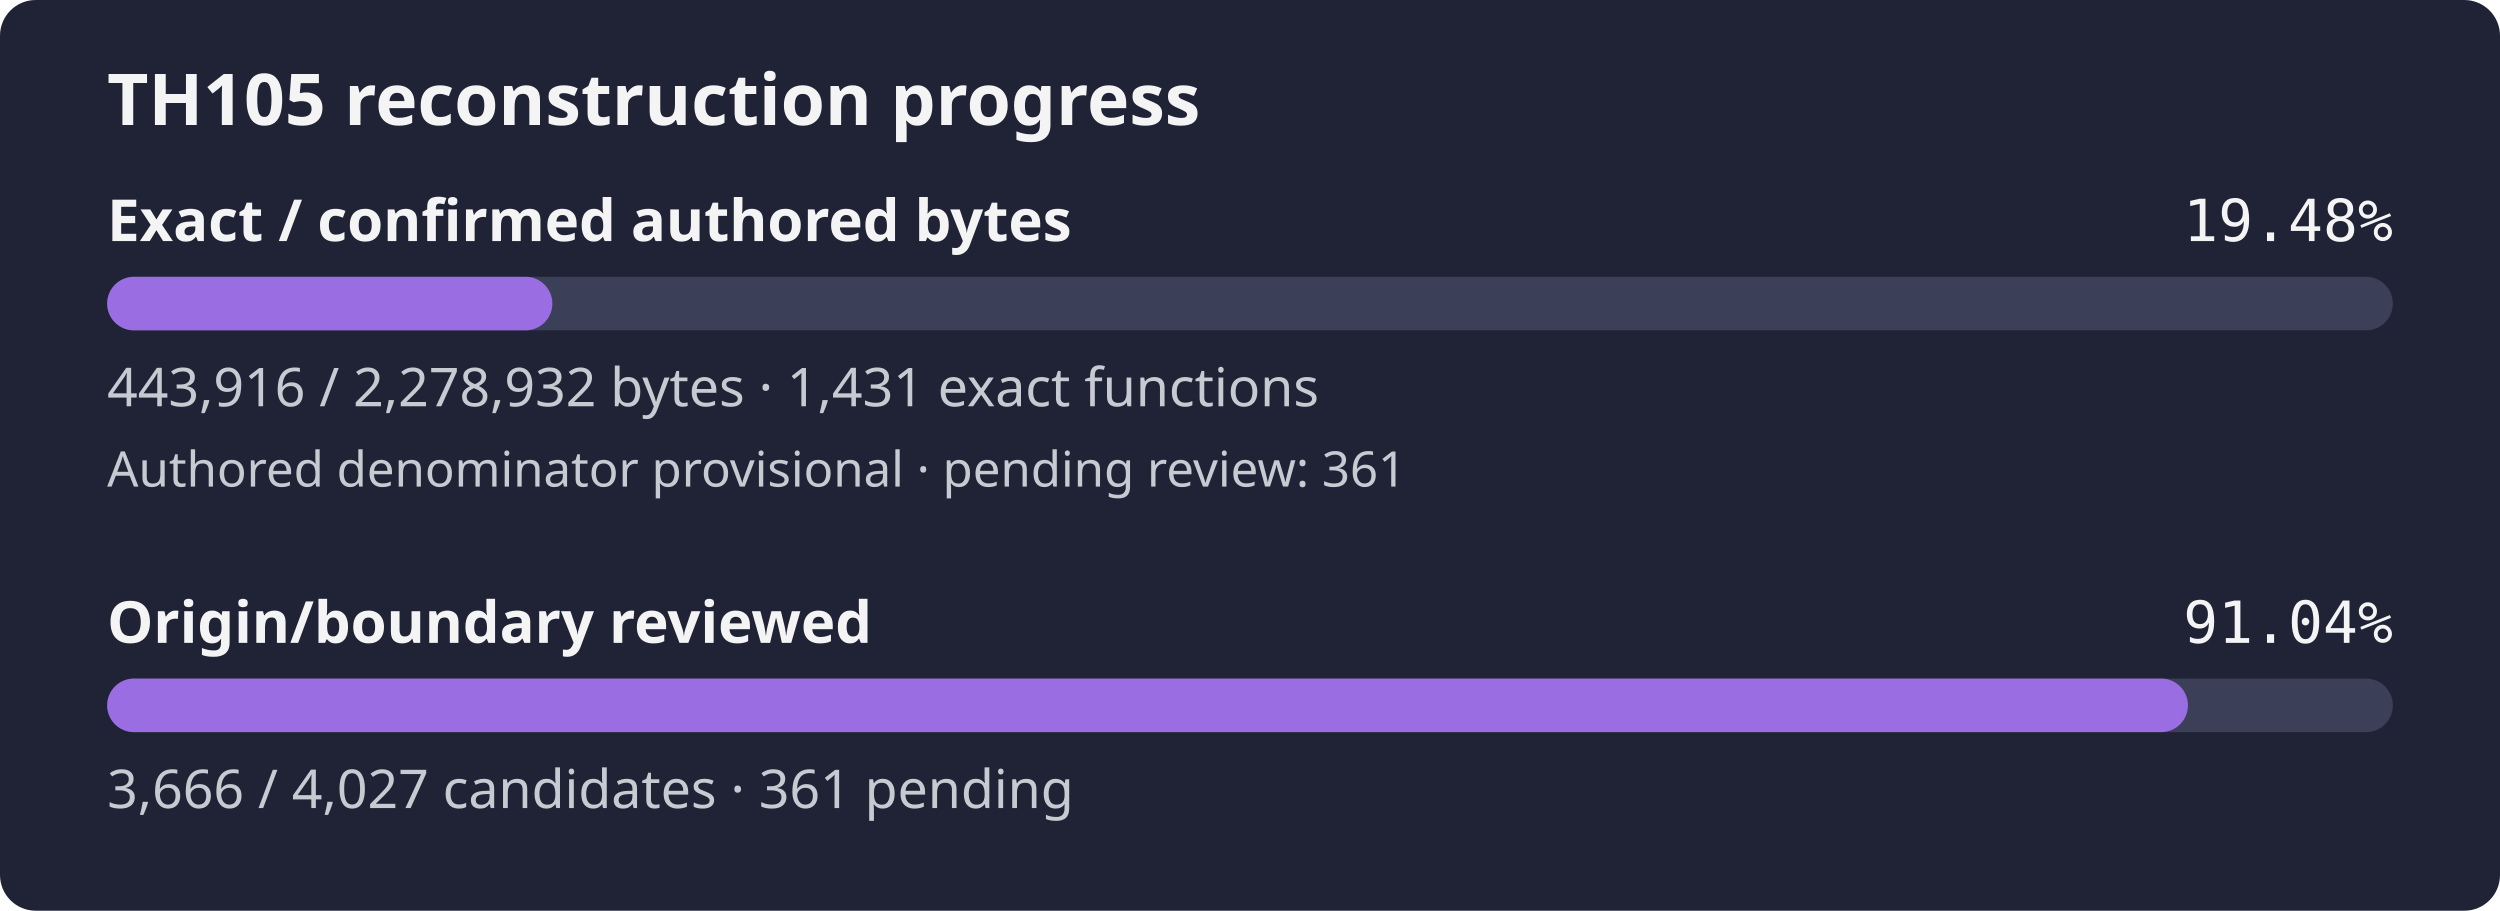
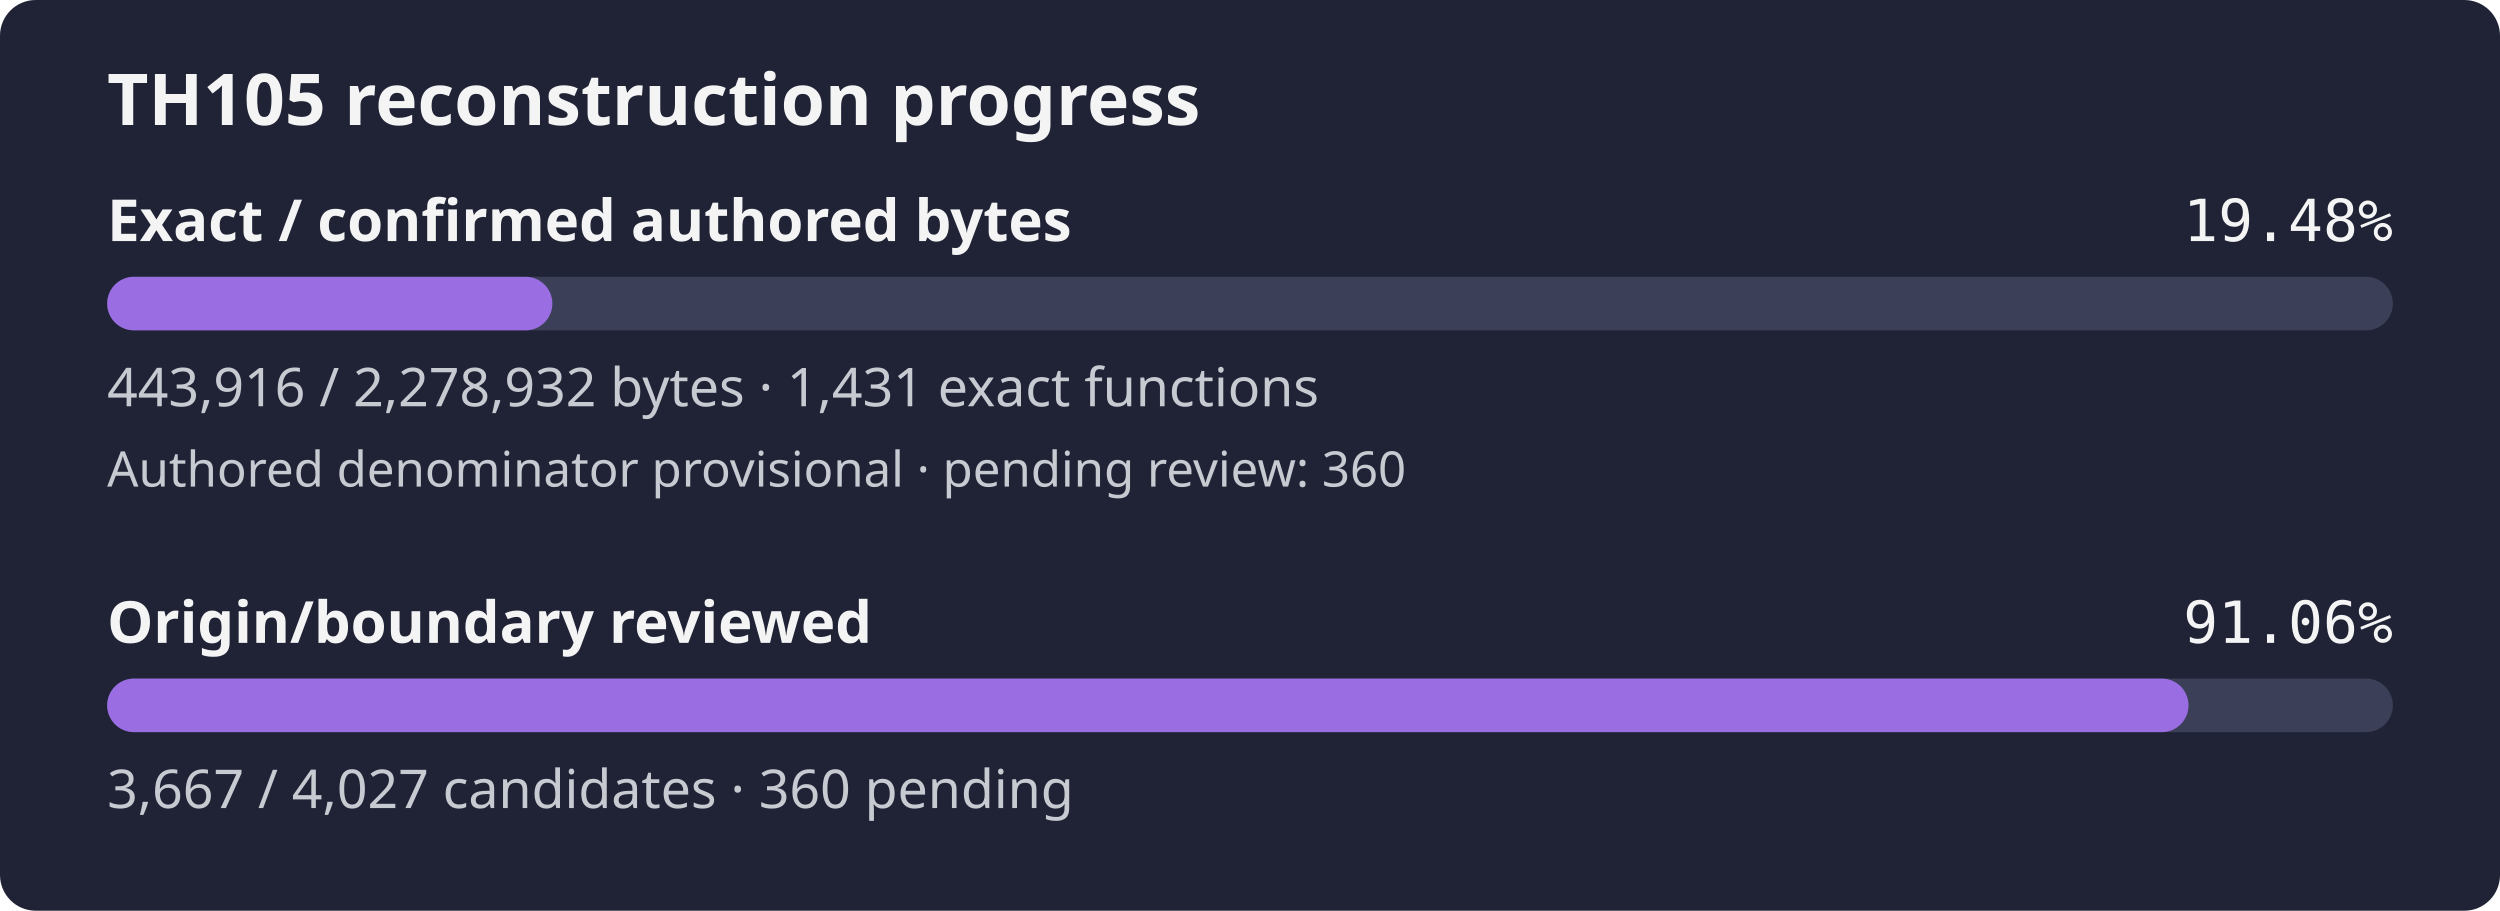
- <svg xmlns="http://www.w3.org/2000/svg" width="560" height="204" viewBox="0 0 560 204" role="img" aria-label="TH105 reconstruction progress: 19.48% of confirmed authored bytes exact; authored denominator provisional, origin review 91.04%">
+ <svg xmlns="http://www.w3.org/2000/svg" width="560" height="204" viewBox="0 0 560 204" role="img" aria-label="TH105 reconstruction progress: 19.48% of confirmed authored bytes exact; authored denominator provisional, origin review 91.06%">
  <rect width="560" height="204" rx="8" fill="#1f2335" />
  <text x="24" y="28" fill="#f4f4f5" font-family="sans-serif" font-size="16" font-weight="600">TH105 reconstruction progress</text>
  <text x="24" y="54" fill="#f4f4f5" font-family="sans-serif" font-size="13" font-weight="600">Exact / confirmed authored bytes</text>
  <text x="536" y="54" fill="#f4f4f5" text-anchor="end" font-family="monospace" font-size="13">19.48%</text>
  <rect id="exact-track" x="24" y="62" width="512" height="12" rx="6" fill="#3b4058" />
  <rect id="exact-fill" x="24" y="62" width="99.73" height="12" rx="6" fill="#9b6de3" />
  <text x="24" y="91" fill="#c8cad2" font-family="sans-serif" font-size="12">443,916 / 2,278,932 bytes · 1,431 exact functions</text>
-   <text x="24" y="109" fill="#c8cad2" font-family="sans-serif" font-size="11">Authored denominator provisional · pending review: 361</text>
+   <text x="24" y="109" fill="#c8cad2" font-family="sans-serif" font-size="11">Authored denominator provisional · pending review: 360</text>
  <text x="24" y="144" fill="#f4f4f5" font-family="sans-serif" font-size="13" font-weight="600">Origin/boundary reviewed</text>
-   <text x="536" y="144" fill="#f4f4f5" text-anchor="end" font-family="monospace" font-size="13">91.04%</text>
+   <text x="536" y="144" fill="#f4f4f5" text-anchor="end" font-family="monospace" font-size="13">91.06%</text>
  <rect id="review-track" x="24" y="152" width="512" height="12" rx="6" fill="#3b4058" />
-   <rect id="review-fill" x="24" y="152" width="466.10" height="12" rx="6" fill="#9b6de3" />
-   <text x="24" y="181" fill="#c8cad2" font-family="sans-serif" font-size="12">3,666 / 4,027 candidates · 361 pending</text>
+   <rect id="review-fill" x="24" y="152" width="466.23" height="12" rx="6" fill="#9b6de3" />
+   <text x="24" y="181" fill="#c8cad2" font-family="sans-serif" font-size="12">3,667 / 4,027 candidates · 360 pending</text>
</svg>
